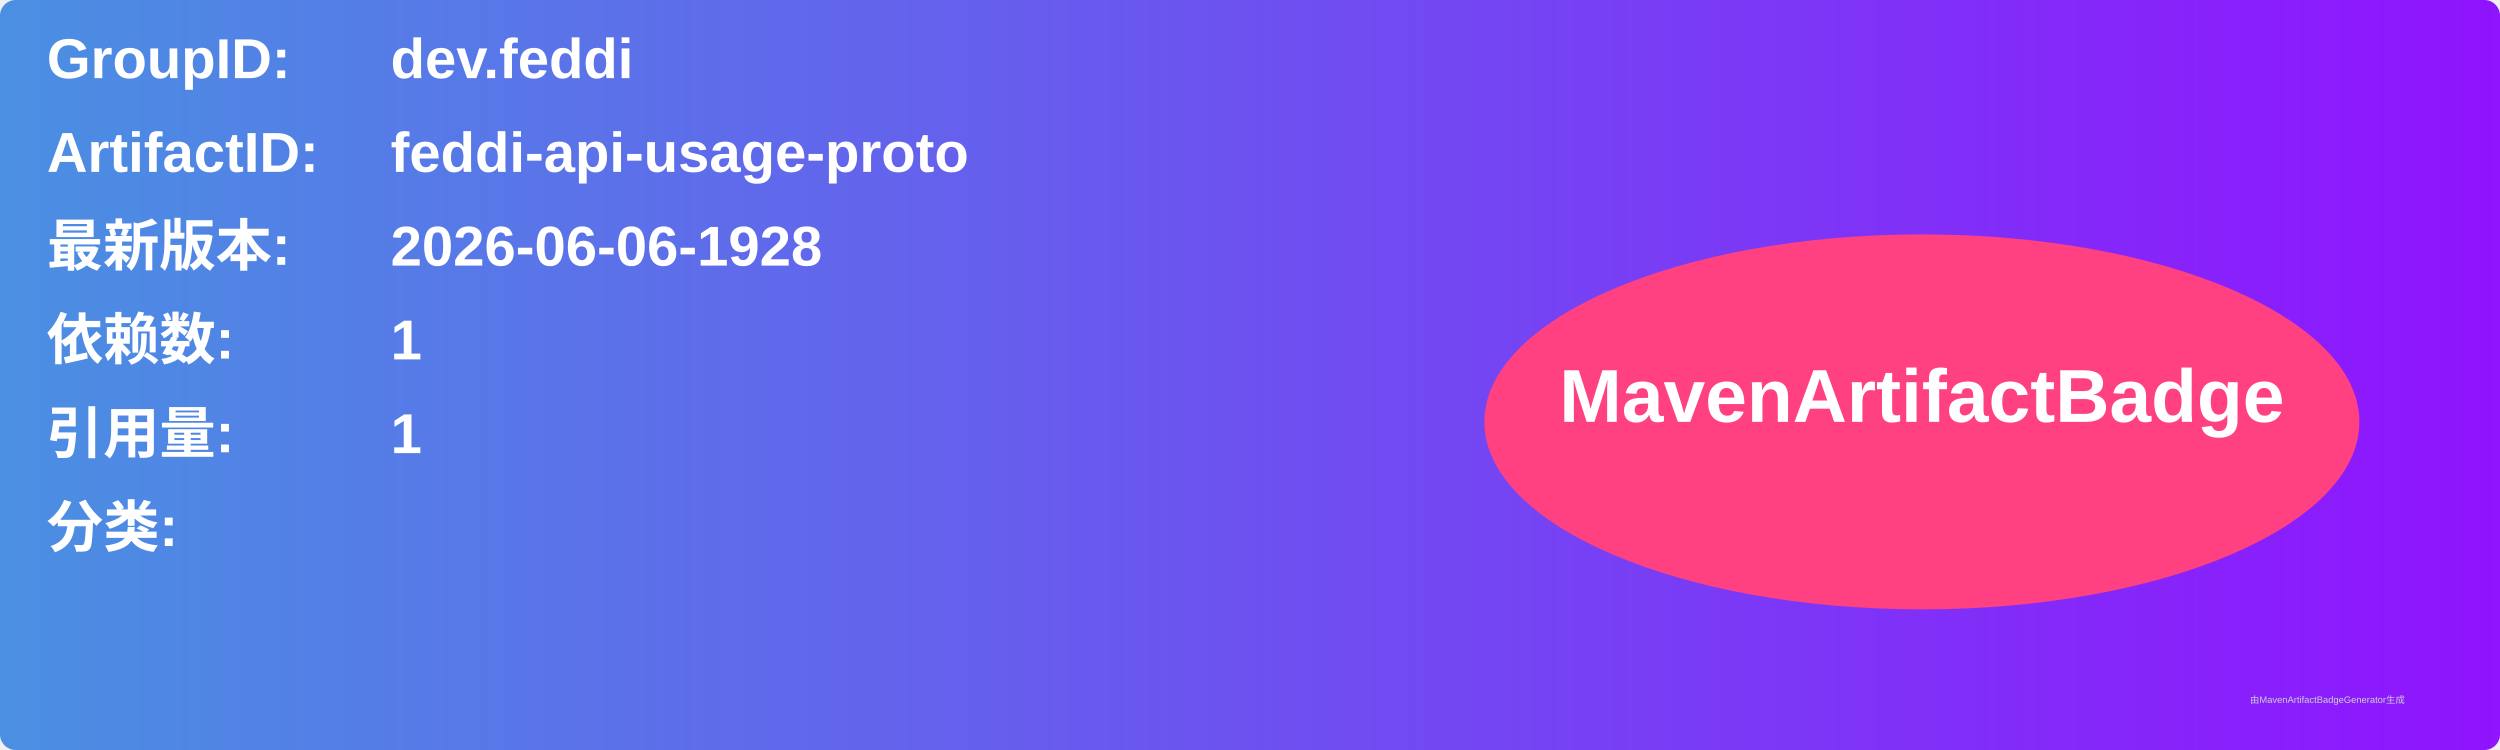
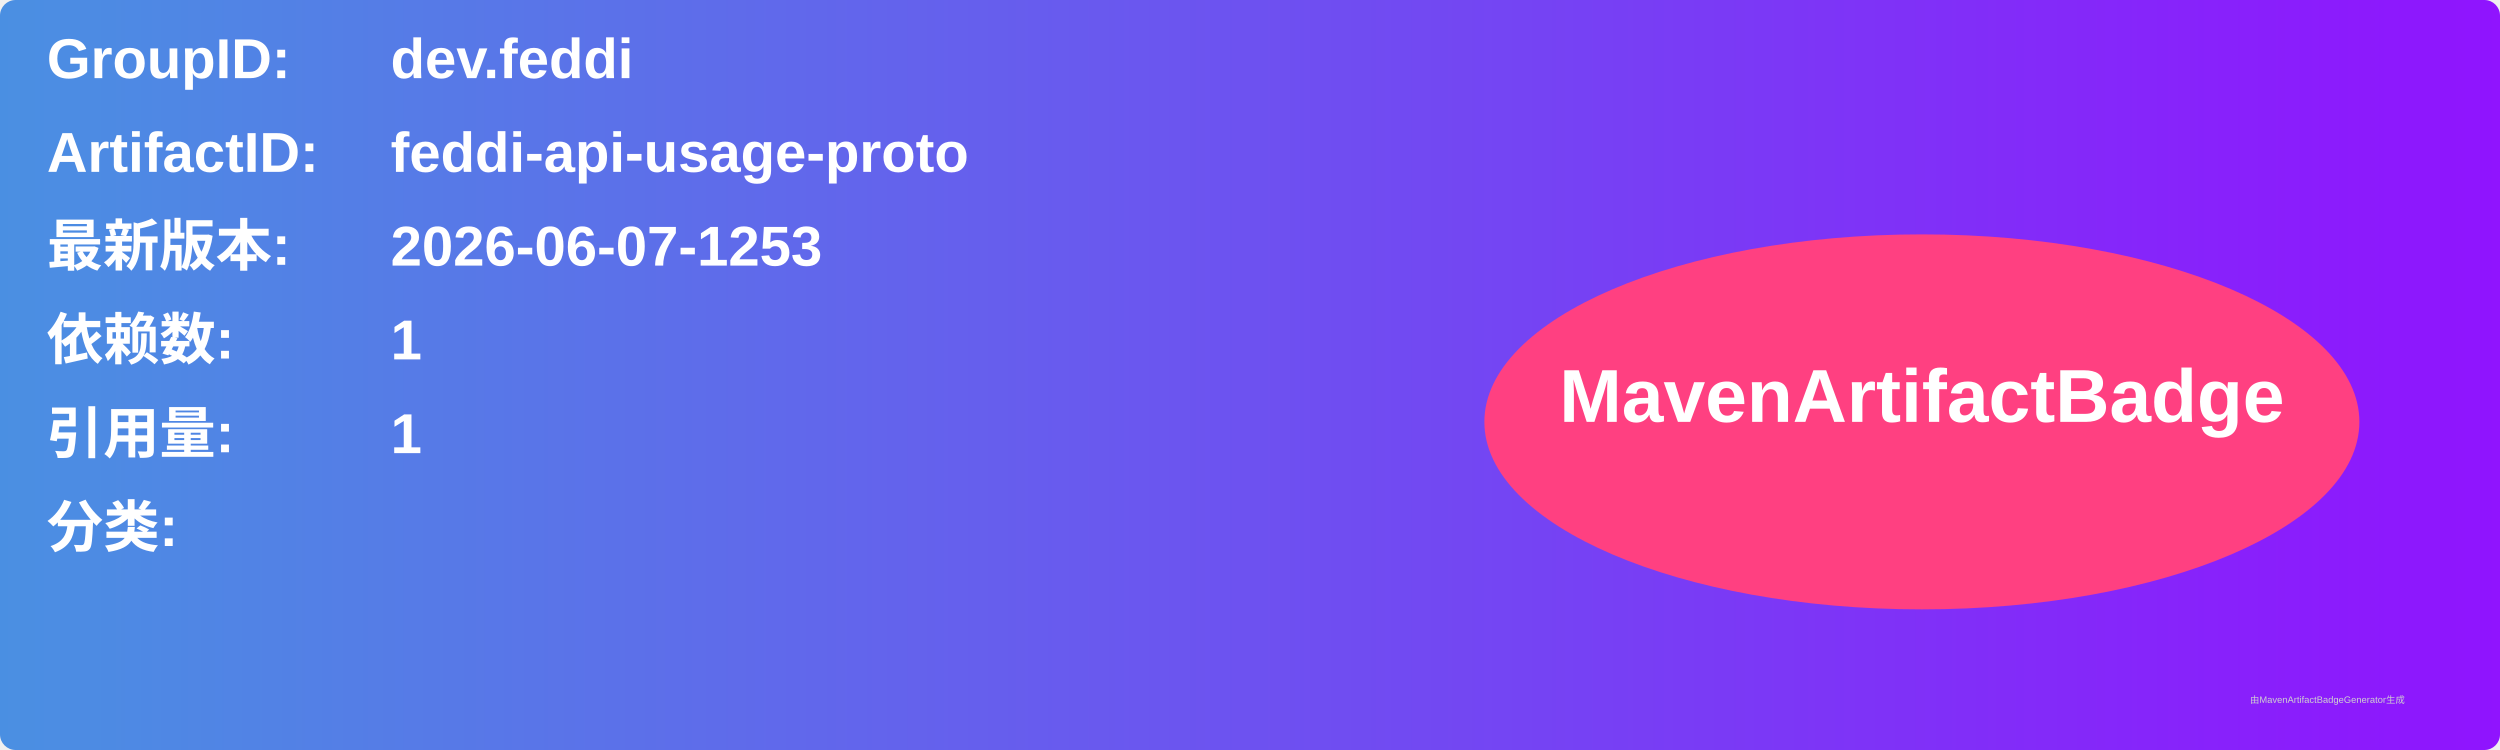
<svg xmlns="http://www.w3.org/2000/svg" width="800" height="240" viewBox="0 0 800 240">
  <linearGradient id="grad" x1="0%" y1="0%" x2="100%" y2="0%">
    <stop offset="0%" stop-color="#4a90e2" />
    <stop offset="100%" stop-color="#9013fe" />
  </linearGradient>
  <rect width="100%" height="100%" rx="5" ry="5" fill="url(#grad)" />
  <g transform="translate(15, 15)">
    <text x="0" y="10" font-family="Arial" font-size="18" fill="white" font-weight="bold" width="260">GroupID:</text>
    <text x="110" y="10" font-family="Arial" font-size="18" fill="white" font-weight="bold" width="460">dev.feddi</text>
    <text x="0" y="40" font-family="Arial" font-size="18" fill="white" font-weight="bold" width="260">ArtifactID:</text>
    <text x="110" y="40" font-family="Arial" font-size="18" fill="white" font-weight="bold" width="460">feddi-api-usage-proto</text>
    <text x="0" y="70" font-family="Arial" font-size="18" fill="white" font-weight="bold">最新版本:</text>
    <text x="110" y="70" font-family="Arial" font-size="18" fill="white" font-weight="bold">
-       <tspan font-weight="bold">2026-06-06-1928</tspan>
+       <tspan font-weight="bold">2026-06-07-1253</tspan>
    </text>
    <text x="0" y="100" font-family="Arial" font-size="18" fill="white" font-weight="bold">依赖数: </text>
    <text x="110" y="100" font-family="Arial" font-size="18" fill="white">
      <tspan font-weight="bold">1</tspan>
    </text>
    <text x="0" y="130" font-family="Arial" font-size="18" fill="white" font-weight="bold">引用量: </text>
    <text x="110" y="130" font-family="Arial" font-size="18" fill="white">
      <tspan font-weight="bold">1</tspan>
    </text>
    <text x="0" y="160" font-family="Arial" font-size="18" fill="white" font-weight="bold">分类:</text>
    <text x="10" y="190" font-family="Arial" font-size="10" fill="white">
      <tspan font-weight="bold" />
    </text>
    <ellipse cx="600" cy="120" rx="140" ry="60" fill="#ff4081" />
    <text x="600" y="120" text-anchor="middle" font-family="Arial" font-size="24" fill="white" font-weight="bold">MavenArtifactBadge</text>
  </g>
  <text x="720" y="225" font-family="Arial" font-size="3" fill="#d0d0d0">由MavenArtifactBadgeGenerator生成</text>
</svg>
